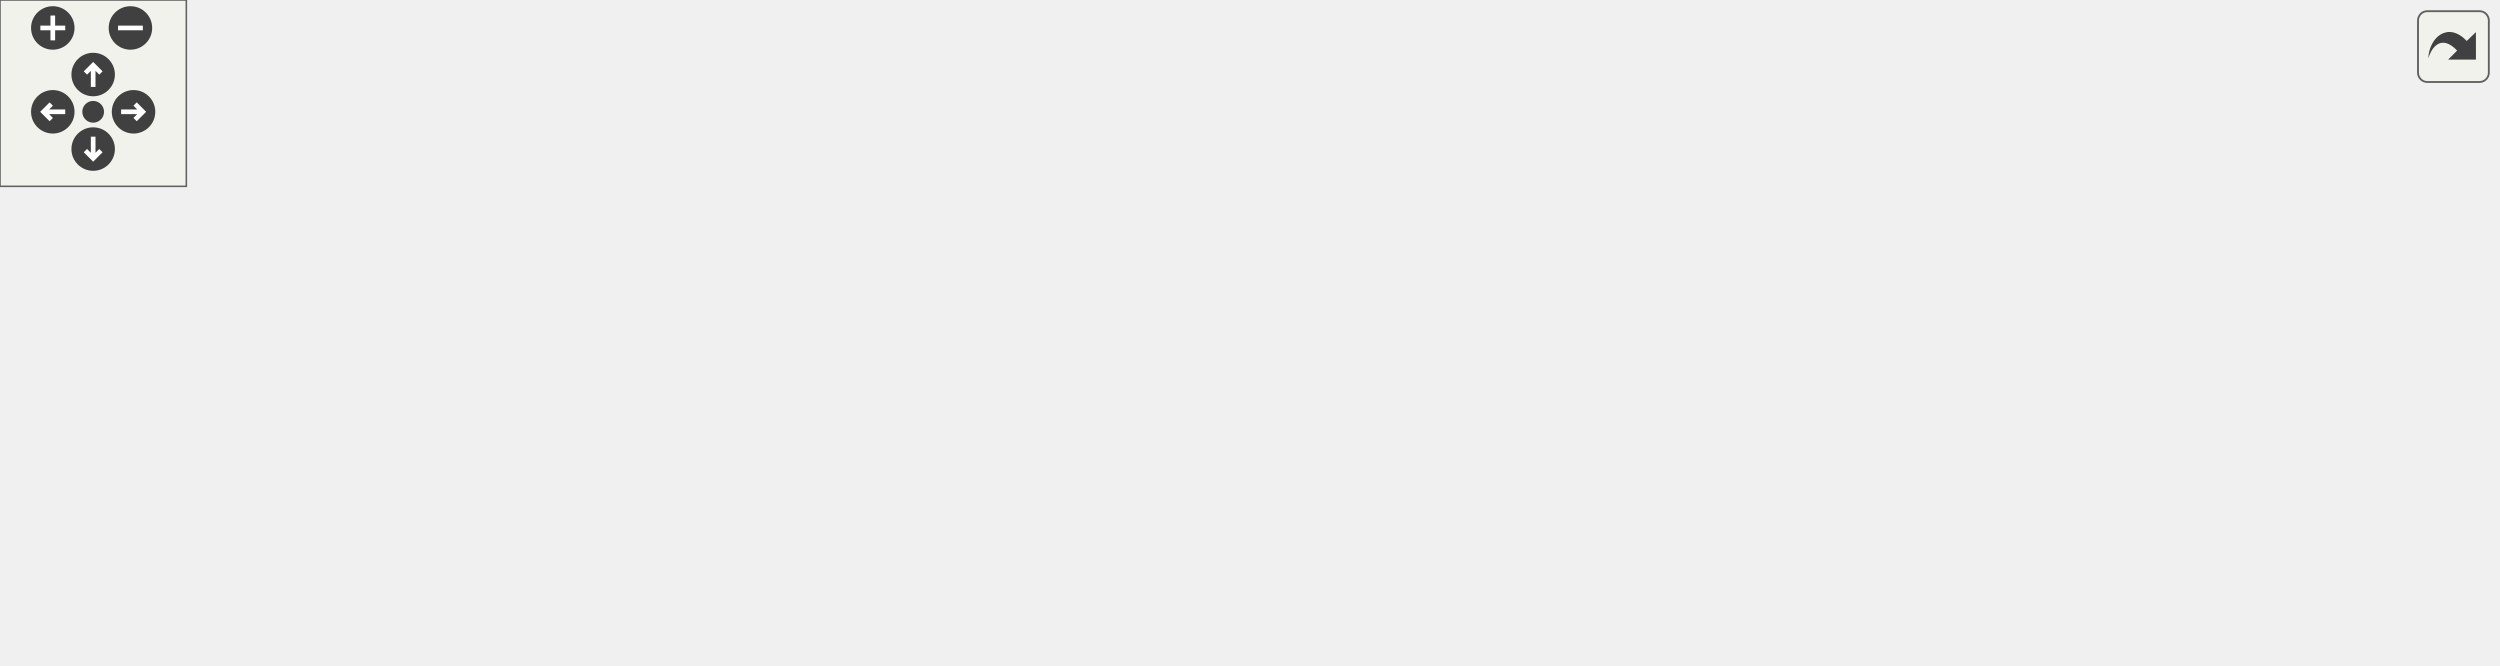
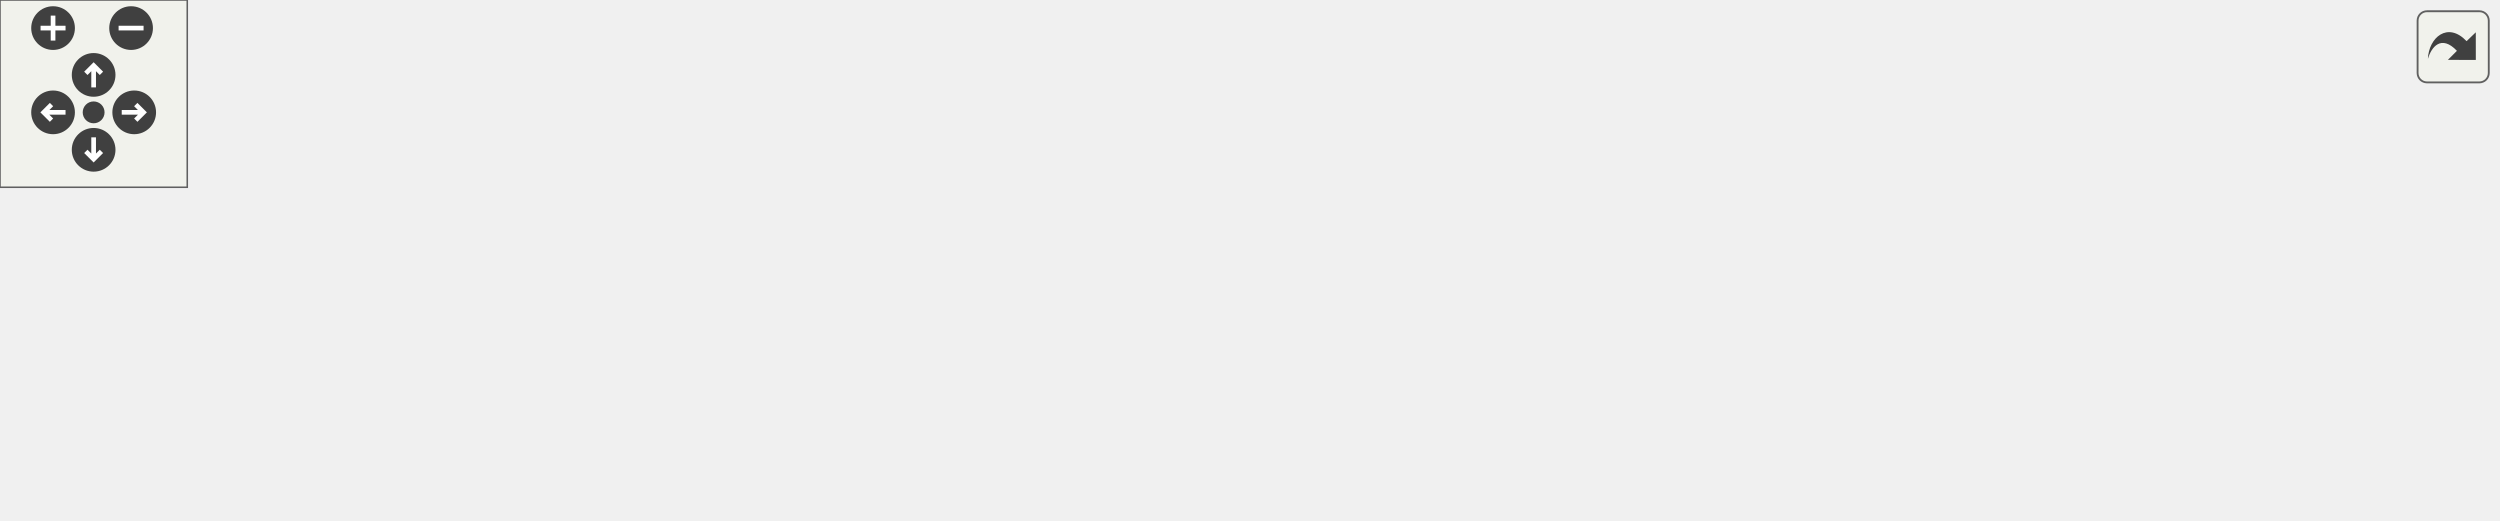
<svg xmlns="http://www.w3.org/2000/svg" xmlns:xlink="http://www.w3.org/1999/xlink" id="main" version="1.1" xml:space="preserve">
  <style type="text/css">
.edge:hover path { stroke: red; }
.edge:hover polygon { stroke: red; fill: red; }
</style>
  <defs>
    <circle id="rim" cx="0" cy="0" r="7" />
    <circle id="rim2" cx="0" cy="0" r="3.5" />
    <g id="zoomPlus">
      <use xlink:href="#rim" fill="#404040">
        <set attributeName="fill" to="#808080" begin="zoomplus.mouseover" end="zoomplus.mouseout" />
      </use>
      <path d="M-4,0h8M0,-4v8" fill="none" stroke="white" stroke-width="1.5" pointer-events="none" />
    </g>
    <g id="zoomMin">
      <use xlink:href="#rim" fill="#404040">
        <set attributeName="fill" to="#808080" begin="zoomminus.mouseover" end="zoomminus.mouseout" />
      </use>
      <path d="M-4,0h8" fill="none" stroke="white" stroke-width="1.5" pointer-events="none" />
    </g>
    <g id="dirArrow">
      <path fill="none" stroke="white" stroke-width="1.5" d="M0,-3.0v7 M-2.5,-0.5L0,-3.0L2.5,-0.5" />
    </g>
    <g id="resetDef">
      <use xlink:href="#rim2" fill="#404040">
        <set attributeName="fill" to="#808080" begin="reset.mouseover" end="reset.mouseout" />
      </use>
    </g>
  </defs>
  <svg id="graph" class="graph">
    <g id="viewport">
      <g id="node1" class="node">
        <g id="a_node1">
          <a xlink:title="Helper function for getting root/tree node from a JSON file.">
-             <polygon fill="#bfbfbf" stroke="black" points="655,-73.5 655,-103.5 804,-103.5 804,-73.5 655,-73.5" />
-             <text text-anchor="start" x="663" y="-91.5" font-family="Helvetica,sans-Serif" font-size="10.00">fspm.config.adapters.Json</text>
-             <text text-anchor="middle" x="729.5" y="-80.5" font-family="Helvetica,sans-Serif" font-size="10.00">FileReader.getTreeFromFile</text>
+             <polygon fill="#bfbfbf" stroke="black" points="651,-49.5 651,-79.5 800,-79.5 800,-49.5 651,-49.5" />
+             <text text-anchor="start" x="659" y="-67.5" font-family="Helvetica,sans-Serif" font-size="10.00">fspm.config.adapters.Json</text>
+             <text text-anchor="middle" x="725.5" y="-56.5" font-family="Helvetica,sans-Serif" font-size="10.00">FileReader.getTreeFromFile</text>
          </a>
        </g>
      </g>
      <g id="node2" class="node">
        <g id="a_node2">
          <a xlink:href="classfspm_1_1config_1_1adapters_1_1JsonFileReader_a66baa6fc9e08972e7a71cac73d560312.html#a66baa6fc9e08972e7a71cac73d560312" target="_top" xlink:title="Parses and returns a ParamGroup with the parameter contents of the provided file.">
-             <polygon fill="none" stroke="black" points="0,-73.5 0,-103.5 143,-103.5 143,-73.5 0,-73.5" />
-             <text text-anchor="start" x="8" y="-91.5" font-family="Helvetica,sans-Serif" font-size="10.00">fspm.config.adapters.Json</text>
-             <text text-anchor="middle" x="71.5" y="-80.5" font-family="Helvetica,sans-Serif" font-size="10.00">FileReader.parse</text>
+             <polygon fill="none" stroke="black" points="0,-49.5 0,-79.5 143,-79.5 143,-49.5 0,-49.5" />
+             <text text-anchor="start" x="8" y="-67.5" font-family="Helvetica,sans-Serif" font-size="10.00">fspm.config.adapters.Json</text>
+             <text text-anchor="middle" x="71.5" y="-56.5" font-family="Helvetica,sans-Serif" font-size="10.00">FileReader.parse</text>
          </a>
        </g>
      </g>
      <g id="edge1" class="edge">
-         <path fill="none" stroke="midnightblue" d="M667.61,-106.14C565.4,-133.06 353.41,-177.4 179,-138.5 149.1,-131.83 117.67,-115.81 96.78,-103.69" />
-         <polygon fill="midnightblue" stroke="midnightblue" points="668.69,-109.47 677.45,-103.51 666.88,-102.71 668.69,-109.47" />
+         <path fill="none" stroke="midnightblue" d="M659.81,-81.79C645.18,-85 629.64,-87.85 615,-89.5 422.44,-111.2 371.49,-111.79 179,-89.5 161.45,-87.47 142.6,-83.61 125.71,-79.53" />
+         <polygon fill="midnightblue" stroke="midnightblue" points="660.79,-85.16 669.77,-79.53 659.24,-78.33 660.79,-85.16" />
      </g>
      <g id="node3" class="node">
        <g id="a_node3">
-           <a xlink:href="classfspm_1_1config_1_1adapters_1_1handlers_1_1DictionaryHandler_a55603453bc56522c2b8dd6c98c0f6d0c.html#a55603453bc56522c2b8dd6c98c0f6d0c" target="_top" xlink:title=" ">
-             <polygon fill="none" stroke="black" points="215.5,-98.5 215.5,-128.5 382.5,-128.5 382.5,-98.5 215.5,-98.5" />
-             <text text-anchor="start" x="223.5" y="-116.5" font-family="Helvetica,sans-Serif" font-size="10.00">fspm.config.adapters.handlers.</text>
-             <text text-anchor="middle" x="299" y="-105.5" font-family="Helvetica,sans-Serif" font-size="10.00">DictionaryHandler.parse</text>
+           <a xlink:href="classfspm_1_1config_1_1params_1_1structures_1_1CategoryStore_a5b1316078bc6e936f6b443d6026bbdf6.html#a5b1316078bc6e936f6b443d6026bbdf6" target="_top" xlink:title=" ">
+             <polygon fill="none" stroke="black" points="447,-49.5 447,-79.5 615,-79.5 615,-49.5 447,-49.5" />
+             <text text-anchor="start" x="455" y="-67.5" font-family="Helvetica,sans-Serif" font-size="10.00">fspm.config.params.structures.</text>
+             <text text-anchor="middle" x="531" y="-56.5" font-family="Helvetica,sans-Serif" font-size="10.00">CategoryStore.parse</text>
          </a>
        </g>
      </g>
      <g id="edge2" class="edge">
-         <path fill="none" stroke="midnightblue" d="M644.85,-93.38C569.06,-97.8 458.02,-104.28 382.57,-108.68" />
-         <polygon fill="midnightblue" stroke="midnightblue" points="645.06,-96.87 654.84,-92.8 644.65,-89.89 645.06,-96.87" />
+         <path fill="none" stroke="midnightblue" d="M640.68,-64.5C632.22,-64.5 623.64,-64.5 615.2,-64.5" />
+         <polygon fill="midnightblue" stroke="midnightblue" points="640.9,-68 650.9,-64.5 640.9,-61 640.9,-68" />
+       </g>
+       <g id="node6" class="node">
+         <g id="a_node6">
+           <a xlink:href="classfspm_1_1config_1_1params_1_1structures_1_1TableStore_aac5f94da214bb70c4221c30300916d03.html#aac5f94da214bb70c4221c30300916d03" target="_top" xlink:title=" ">
+             <polygon fill="none" stroke="black" points="447,-0.5 447,-30.5 615,-30.5 615,-0.5 447,-0.5" />
+             <text text-anchor="start" x="455" y="-18.5" font-family="Helvetica,sans-Serif" font-size="10.00">fspm.config.params.structures.</text>
+             <text text-anchor="middle" x="531" y="-7.5" font-family="Helvetica,sans-Serif" font-size="10.00">TableStore.parse</text>
+           </a>
+         </g>
+       </g>
+       <g id="edge7" class="edge">
+         <path fill="none" stroke="midnightblue" d="M655.55,-46.95C634.42,-41.57 611.36,-35.7 590.95,-30.51" />
+         <polygon fill="midnightblue" stroke="midnightblue" points="654.88,-50.39 665.44,-49.47 656.61,-43.61 654.88,-50.39" />
      </g>
      <g id="node4" class="node">
        <g id="a_node4">
-           <a xlink:href="classfspm_1_1config_1_1params_1_1hierarchy_1_1CategoryHierarchy_ace6e5895f31f542bd87cd5b9650577b8.html#ace6e5895f31f542bd87cd5b9650577b8" target="_top" xlink:title=" ">
-             <polygon fill="none" stroke="black" points="455,-49.5 455,-79.5 619,-79.5 619,-49.5 455,-49.5" />
-             <text text-anchor="start" x="463" y="-67.5" font-family="Helvetica,sans-Serif" font-size="10.00">fspm.config.params.hierarchy.</text>
-             <text text-anchor="middle" x="537" y="-56.5" font-family="Helvetica,sans-Serif" font-size="10.00">CategoryHierarchy.parse</text>
+           <a xlink:href="classfspm_1_1config_1_1params_1_1groups_1_1DocumentCategoryNameGroup_a83d422ab7ad1e384663d9b5e1e02a339.html#a83d422ab7ad1e384663d9b5e1e02a339" target="_top" xlink:title=" ">
+             <polygon fill="none" stroke="black" points="195,-49.5 195,-79.5 395,-79.5 395,-49.5 195,-49.5" />
+             <text text-anchor="start" x="203" y="-67.5" font-family="Helvetica,sans-Serif" font-size="10.00">fspm.config.params.groups.</text>
+             <text text-anchor="middle" x="295" y="-56.5" font-family="Helvetica,sans-Serif" font-size="10.00">DocumentCategoryNameGroup.parse</text>
          </a>
        </g>
      </g>
-       <g id="edge4" class="edge">
-         <path fill="none" stroke="midnightblue" d="M644.86,-77.96C636.29,-76.88 627.59,-75.79 619.05,-74.71" />
-         <polygon fill="midnightblue" stroke="midnightblue" points="644.49,-81.44 654.85,-79.22 645.36,-74.5 644.49,-81.44" />
-       </g>
-       <g id="node7" class="node">
-         <g id="a_node7">
-           <a xlink:href="classfspm_1_1config_1_1params_1_1hierarchy_1_1TableHierarchy_a43301537b61d4e184566f4518c9c8bc7.html#a43301537b61d4e184566f4518c9c8bc7" target="_top" xlink:title=" ">
-             <polygon fill="none" stroke="black" points="455,-0.5 455,-30.5 619,-30.5 619,-0.5 455,-0.5" />
-             <text text-anchor="start" x="463" y="-18.5" font-family="Helvetica,sans-Serif" font-size="10.00">fspm.config.params.hierarchy.</text>
-             <text text-anchor="middle" x="537" y="-7.5" font-family="Helvetica,sans-Serif" font-size="10.00">TableHierarchy.parse</text>
-           </a>
-         </g>
-       </g>
-       <g id="edge9" class="edge">
-         <path fill="none" stroke="midnightblue" d="M688.75,-69.18C668.19,-59.58 642.54,-48.21 619,-39.5 610.47,-36.34 601.32,-33.31 592.36,-30.52" />
-         <polygon fill="midnightblue" stroke="midnightblue" points="687.27,-72.35 697.8,-73.45 690.25,-66.02 687.27,-72.35" />
-       </g>
      <g id="edge3" class="edge">
-         <path fill="none" stroke="midnightblue" d="M205.24,-103.22C184.55,-100.92 162.94,-98.53 143.3,-96.35" />
-         <polygon fill="midnightblue" stroke="midnightblue" points="204.99,-106.71 215.31,-104.33 205.76,-99.75 204.99,-106.71" />
+         <path fill="none" stroke="midnightblue" d="M436.56,-64.5C422.99,-64.5 408.98,-64.5 395.3,-64.5" />
+         <polygon fill="midnightblue" stroke="midnightblue" points="436.84,-68 446.84,-64.5 436.84,-61 436.84,-68" />
      </g>
      <g id="node5" class="node">
        <g id="a_node5">
-           <a xlink:href="classfspm_1_1config_1_1adapters_1_1handlers_1_1DocumentCategoryNameHandler_a14c971bed31f4417a5cf1b7341971fff.html#a14c971bed31f4417a5cf1b7341971fff" target="_top" xlink:title=" ">
-             <polygon fill="none" stroke="black" points="195,-49.5 195,-79.5 403,-79.5 403,-49.5 195,-49.5" />
-             <text text-anchor="start" x="203" y="-67.5" font-family="Helvetica,sans-Serif" font-size="10.00">fspm.config.adapters.handlers.</text>
-             <text text-anchor="middle" x="299" y="-56.5" font-family="Helvetica,sans-Serif" font-size="10.00">DocumentCategoryNameHandler.parse</text>
+           <a xlink:href="classfspm_1_1config_1_1params_1_1groups_1_1DocumentHybridCategoryNameGroup_acd5745a400ce830e7f0c66532ba6b991.html#acd5745a400ce830e7f0c66532ba6b991" target="_top" xlink:title=" ">
+             <polygon fill="none" stroke="black" points="179,-0.5 179,-30.5 411,-30.5 411,-0.5 179,-0.5" />
+             <text text-anchor="start" x="187" y="-18.5" font-family="Helvetica,sans-Serif" font-size="10.00">fspm.config.params.groups.</text>
+             <text text-anchor="middle" x="295" y="-7.5" font-family="Helvetica,sans-Serif" font-size="10.00">DocumentHybridCategoryNameGroup.parse</text>
          </a>
        </g>
      </g>
      <g id="edge5" class="edge">
-         <path fill="none" stroke="midnightblue" d="M444.5,-64.5C430.92,-64.5 416.84,-64.5 403.04,-64.5" />
-         <polygon fill="midnightblue" stroke="midnightblue" points="444.78,-68 454.78,-64.5 444.78,-61 444.78,-68" />
+         <path fill="none" stroke="midnightblue" d="M448.57,-47.38C435.99,-44.74 423.15,-42.04 411,-39.5 397.13,-36.59 382.31,-33.5 368.08,-30.53" />
+         <polygon fill="midnightblue" stroke="midnightblue" points="448.08,-50.85 458.58,-49.48 449.51,-44 448.08,-50.85" />
      </g>
-       <g id="node6" class="node">
-         <g id="a_node6">
-           <a xlink:href="classfspm_1_1config_1_1adapters_1_1handlers_1_1DocumentHybridCategoryNameHandler_a2f0e1a530f1048eeabf572e5108cd1f1.html#a2f0e1a530f1048eeabf572e5108cd1f1" target="_top" xlink:title=" ">
-             <polygon fill="none" stroke="black" points="179,-0.5 179,-30.5 419,-30.5 419,-0.5 179,-0.5" />
-             <text text-anchor="start" x="187" y="-18.5" font-family="Helvetica,sans-Serif" font-size="10.00">fspm.config.adapters.handlers.</text>
-             <text text-anchor="middle" x="299" y="-7.5" font-family="Helvetica,sans-Serif" font-size="10.00">DocumentHybridCategoryNameHandler.parse</text>
-           </a>
-         </g>
-       </g>
-       <g id="edge7" class="edge">
-         <path fill="none" stroke="midnightblue" d="M456.46,-47.38C443.93,-44.71 431.12,-42.02 419,-39.5 404.86,-36.56 389.77,-33.48 375.25,-30.54" />
-         <polygon fill="midnightblue" stroke="midnightblue" points="455.92,-50.84 466.43,-49.5 457.37,-43.99 455.92,-50.84" />
+       <g id="edge4" class="edge">
+         <path fill="none" stroke="midnightblue" d="M184.69,-64.5C170.62,-64.5 156.53,-64.5 143.31,-64.5" />
+         <polygon fill="midnightblue" stroke="midnightblue" points="184.91,-68 194.91,-64.5 184.91,-61 184.91,-68" />
      </g>
      <g id="edge6" class="edge">
-         <path fill="none" stroke="midnightblue" d="M184.54,-76.58C170.4,-78.08 156.28,-79.58 143.06,-80.99" />
-         <polygon fill="midnightblue" stroke="midnightblue" points="185.25,-80.02 194.82,-75.48 184.5,-73.06 185.25,-80.02" />
+         <path fill="none" stroke="midnightblue" d="M210.83,-32.6C200.11,-34.88 189.29,-37.22 179,-39.5 164.91,-42.62 149.8,-46.1 135.51,-49.44" />
+         <polygon fill="midnightblue" stroke="midnightblue" points="211.57,-36.02 220.63,-30.53 210.12,-29.17 211.57,-36.02" />
      </g>
      <g id="edge8" class="edge">
-         <path fill="none" stroke="midnightblue" d="M201.51,-32.96C193.84,-34.96 186.26,-37.13 179,-39.5 151.52,-48.46 121.76,-62.55 100.7,-73.33" />
-         <polygon fill="midnightblue" stroke="midnightblue" points="202.41,-36.35 211.27,-30.54 200.72,-29.56 202.41,-36.35" />
-       </g>
-       <g id="edge10" class="edge">
-         <path fill="none" stroke="midnightblue" d="M444.72,-15.5C436.39,-15.5 427.87,-15.5 419.33,-15.5" />
-         <polygon fill="midnightblue" stroke="midnightblue" points="444.78,-19 454.78,-15.5 444.78,-12 444.78,-19" />
+         <path fill="none" stroke="midnightblue" d="M436.71,-15.5C428.32,-15.5 419.77,-15.5 411.22,-15.5" />
+         <polygon fill="midnightblue" stroke="midnightblue" points="436.84,-19 446.84,-15.5 436.84,-12 436.84,-19" />
      </g>
    </g>
  </svg>
  <g id="navigator" transform="translate(0 0)" fill="#404254">
    <rect fill="#f2f5e9" fill-opacity="0.5" stroke="#606060" stroke-width=".5" x="0" y="0" width="60" height="60" />
    <use id="zoomplus" xlink:href="#zoomPlus" x="17" y="9" />
    <use id="zoomminus" xlink:href="#zoomMin" x="42" y="9" />
    <use id="reset" xlink:href="#resetDef" x="30" y="36" />
    <g id="arrowUp" xlink:href="#dirArrow" transform="translate(30 24)">
      <use xlink:href="#rim" fill="#404040">
        <set attributeName="fill" to="#808080" begin="arrowUp.mouseover" end="arrowUp.mouseout" />
      </use>
      <path fill="none" stroke="white" stroke-width="1.5" d="M0,-3.0v7 M-2.5,-0.5L0,-3.0L2.5,-0.5" />
    </g>
    <g id="arrowRight" xlink:href="#dirArrow" transform="rotate(90) translate(36 -43)">
      <use xlink:href="#rim" fill="#404040">
        <set attributeName="fill" to="#808080" begin="arrowRight.mouseover" end="arrowRight.mouseout" />
      </use>
      <path fill="none" stroke="white" stroke-width="1.5" d="M0,-3.0v7 M-2.5,-0.5L0,-3.0L2.5,-0.5" />
    </g>
    <g id="arrowDown" xlink:href="#dirArrow" transform="rotate(180) translate(-30 -48)">
      <use xlink:href="#rim" fill="#404040">
        <set attributeName="fill" to="#808080" begin="arrowDown.mouseover" end="arrowDown.mouseout" />
      </use>
      <path fill="none" stroke="white" stroke-width="1.5" d="M0,-3.0v7 M-2.5,-0.5L0,-3.0L2.5,-0.5" />
    </g>
    <g id="arrowLeft" xlink:href="#dirArrow" transform="rotate(270) translate(-36 17)">
      <use xlink:href="#rim" fill="#404040">
        <set attributeName="fill" to="#808080" begin="arrowLeft.mouseover" end="arrowLeft.mouseout" />
      </use>
      <path fill="none" stroke="white" stroke-width="1.5" d="M0,-3.0v7 M-2.5,-0.5L0,-3.0L2.5,-0.5" />
    </g>
  </g>
  <svg viewBox="0 0 15 15" width="100%" height="30px" preserveAspectRatio="xMaxYMin meet">
    <g id="arrow_out" transform="scale(0.3 0.3)">
      <a xlink:href="classfspm_1_1config_1_1adapters_1_1JsonFileReader_ade656b5e0e5d950b9997ee04ec01964d_ade656b5e0e5d950b9997ee04ec01964d_icgraph_org.svg" target="_base">
        <rect id="button" ry="5" rx="5" y="6" x="6" height="38" width="38" fill="#f2f5e9" fill-opacity="0.5" stroke="#606060" stroke-width="1.0" />
        <path id="arrow" d="M 11.5,31.437 C 11.94,20.098 22.043,11.323 32.159,21.979 L 37.069,17.246 C 37.069,17.246 37.088,32 37.088,32 L 22.16,31.978 C 22.16,31.978 26.998,27.14 26.998,27.14 C 18.529,18.264 13.292,25.23 11.5,31.437 z" style="fill:#404040;" />
      </a>
    </g>
  </svg>
</svg>
